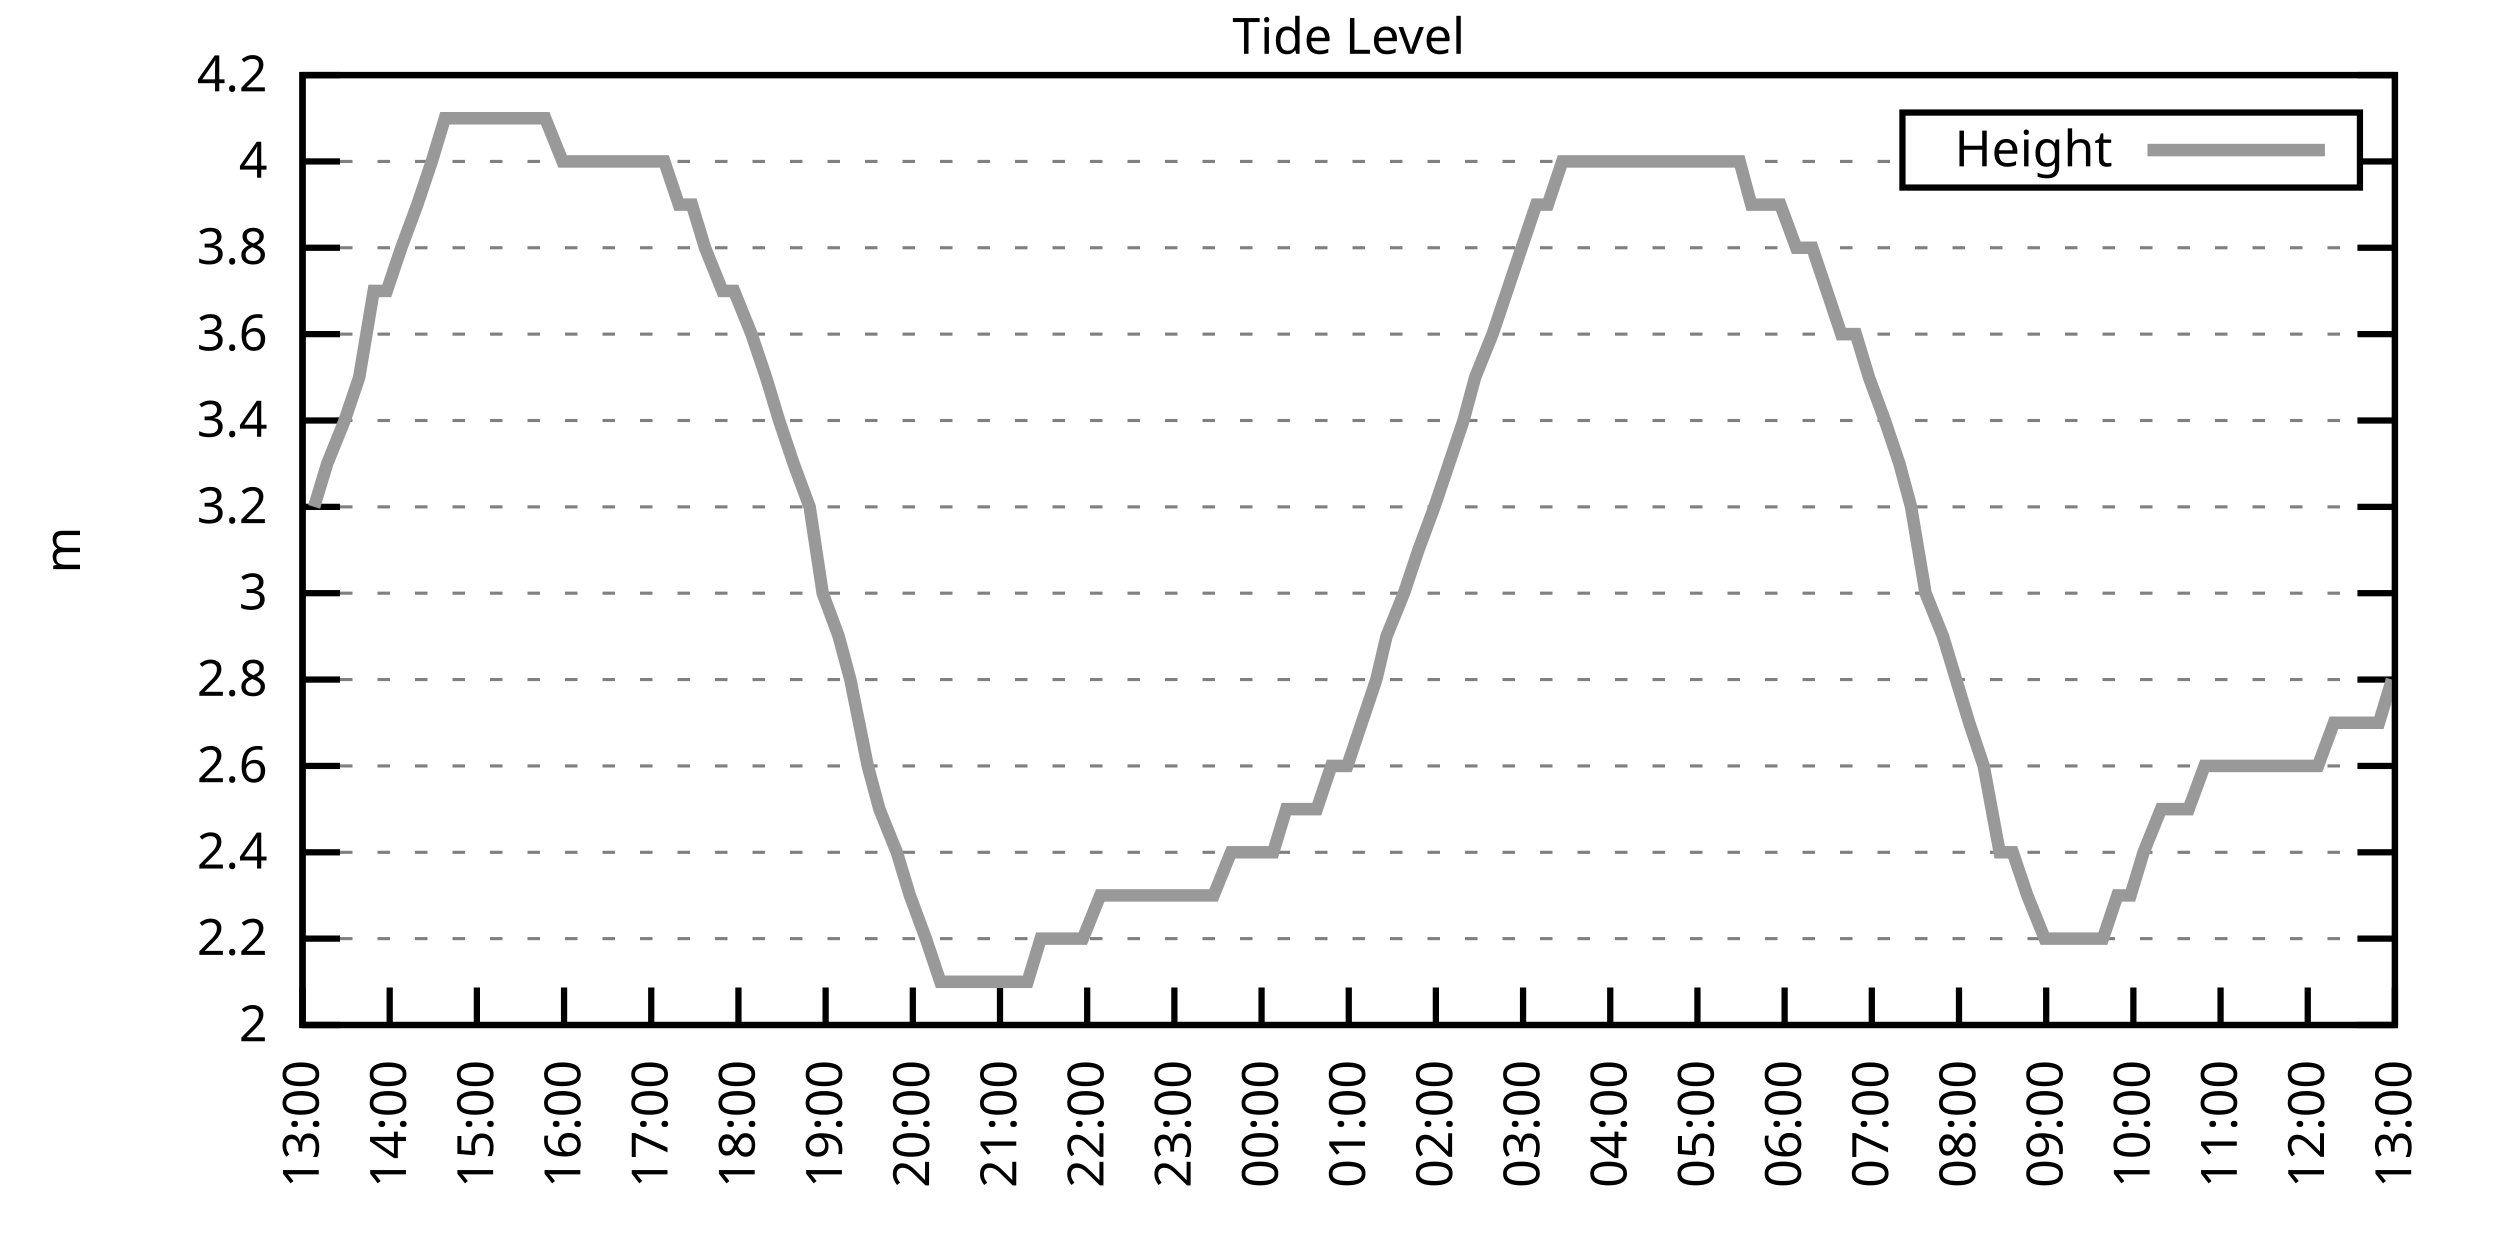
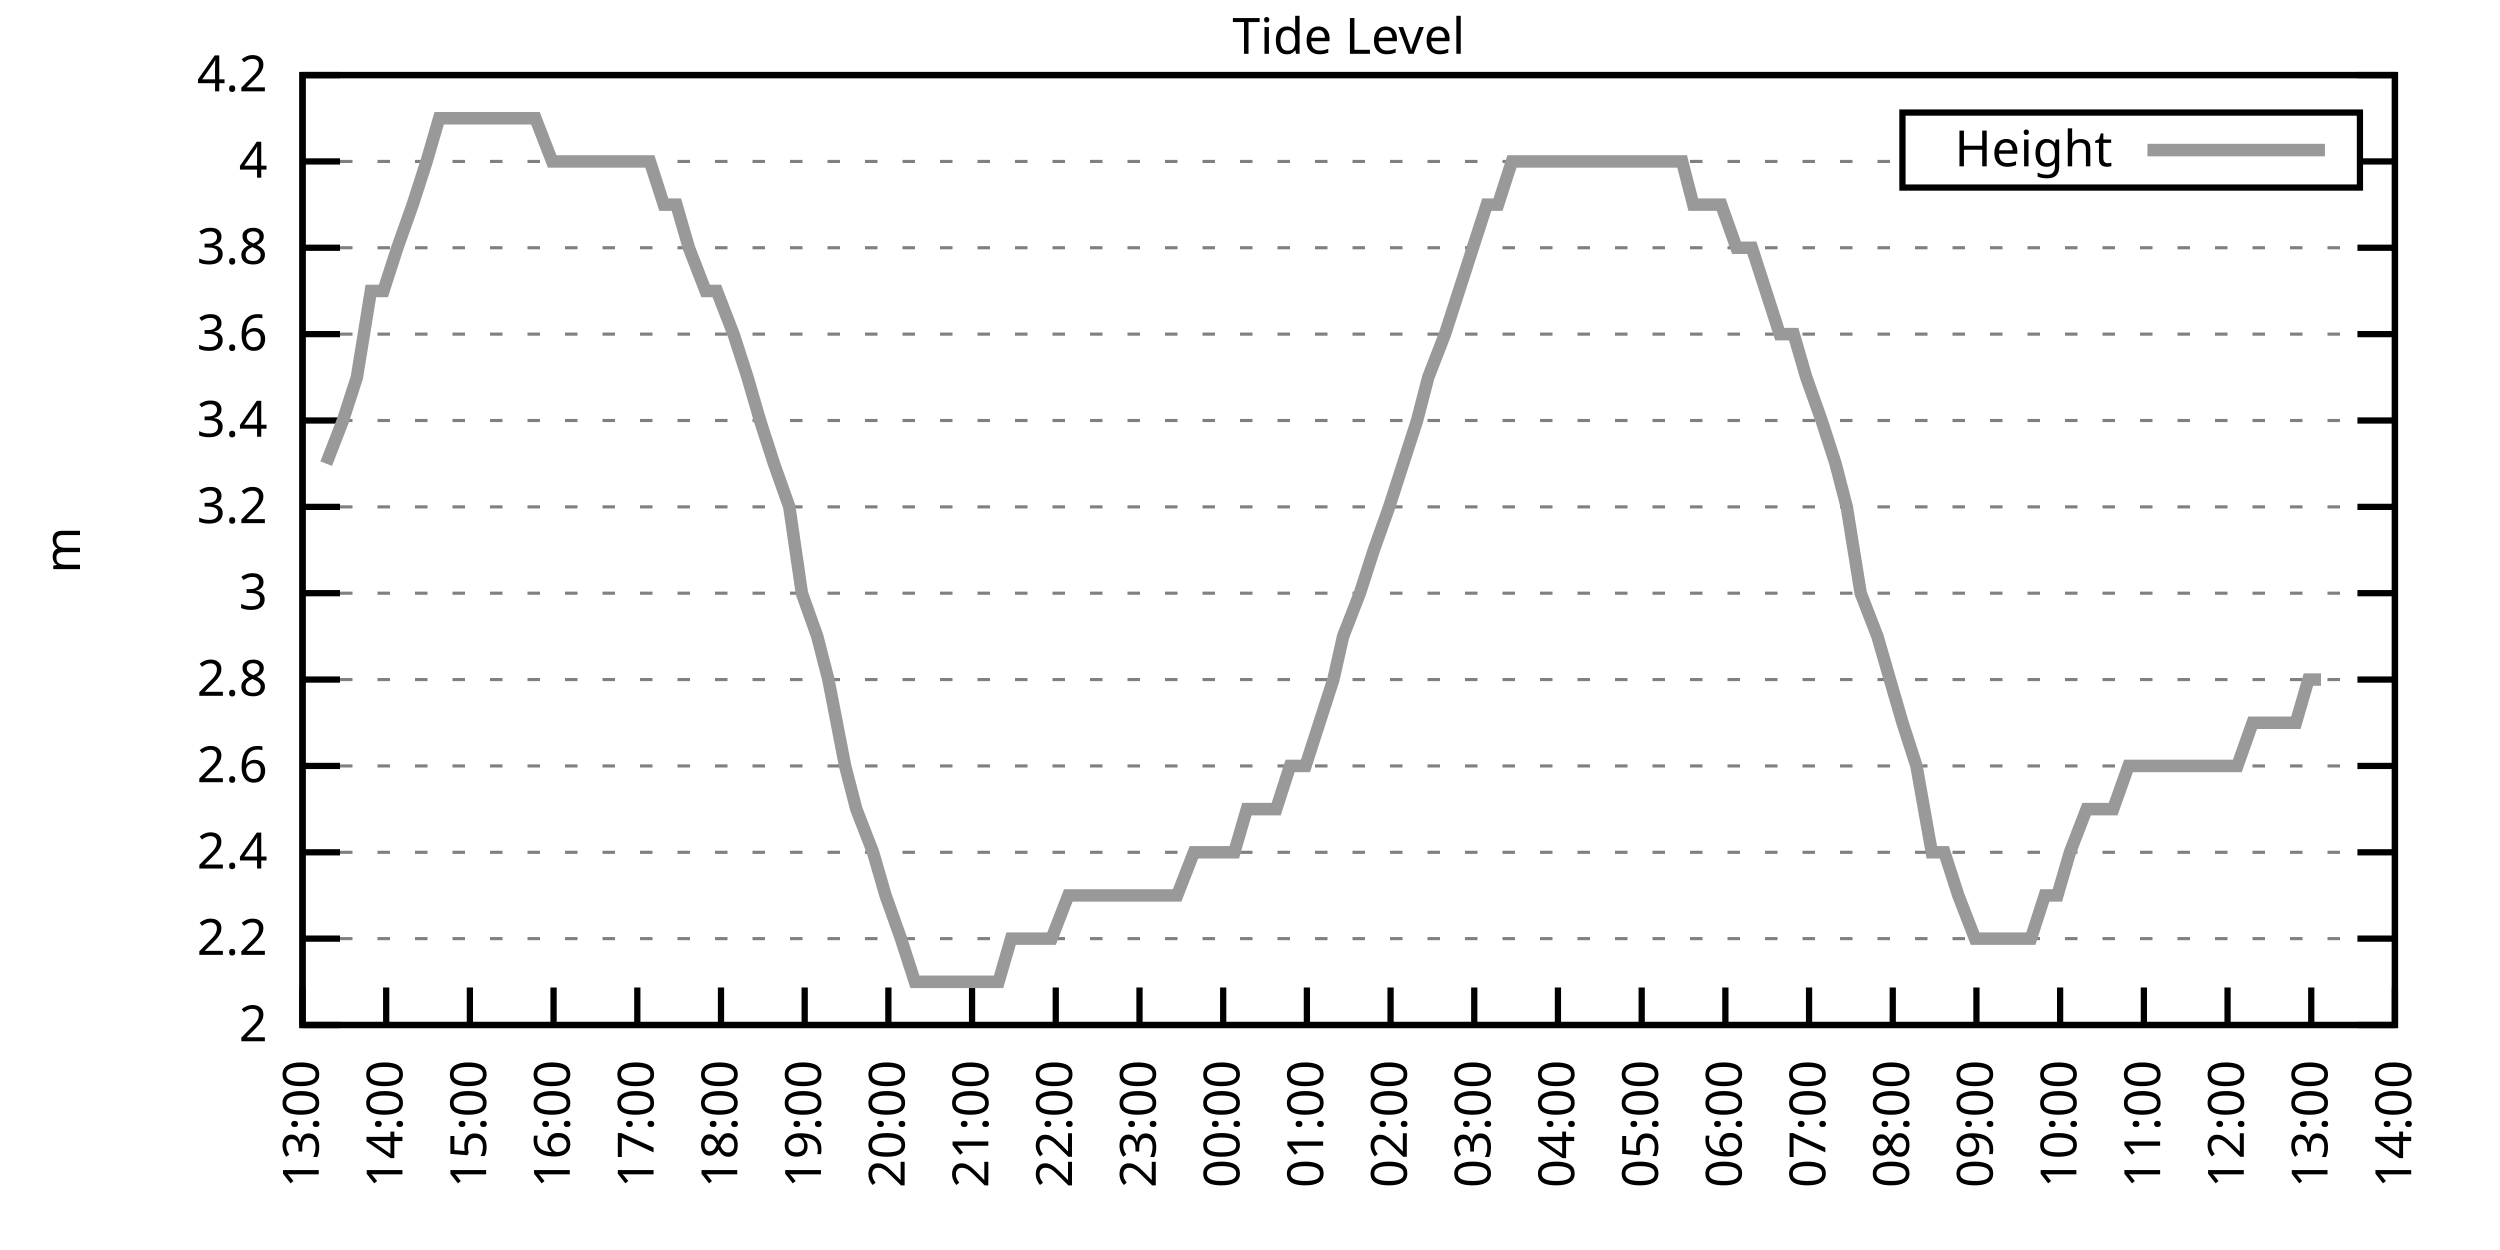
<svg xmlns="http://www.w3.org/2000/svg" xmlns:xlink="http://www.w3.org/1999/xlink" width="400" height="200" viewBox="0 0 400 200">
  <g id="gnuplot_canvas">
    <rect x="0" y="0" width="400" height="200" fill="none" />
    <defs>
      <circle id="gpDot" r="0.5" stroke-width="0.5" stroke="currentColor" />
      <path id="gpPt0" stroke-width="0.333" stroke="currentColor" d="M-1,0 h2 M0,-1 v2" />
      <path id="gpPt1" stroke-width="0.333" stroke="currentColor" d="M-1,-1 L1,1 M1,-1 L-1,1" />
      <path id="gpPt2" stroke-width="0.333" stroke="currentColor" d="M-1,0 L1,0 M0,-1 L0,1 M-1,-1 L1,1 M-1,1 L1,-1" />
      <rect id="gpPt3" stroke-width="0.333" stroke="currentColor" x="-1" y="-1" width="2" height="2" />
      <rect id="gpPt4" stroke-width="0.333" stroke="currentColor" fill="currentColor" x="-1" y="-1" width="2" height="2" />
      <circle id="gpPt5" stroke-width="0.333" stroke="currentColor" cx="0" cy="0" r="1" />
      <use xlink:href="#gpPt5" id="gpPt6" fill="currentColor" stroke="none" />
      <path id="gpPt7" stroke-width="0.333" stroke="currentColor" d="M0,-1.33 L-1.33,0.67 L1.33,0.67 z" />
      <use xlink:href="#gpPt7" id="gpPt8" fill="currentColor" stroke="none" />
      <use xlink:href="#gpPt7" id="gpPt9" stroke="currentColor" transform="rotate(180)" />
      <use xlink:href="#gpPt9" id="gpPt10" fill="currentColor" stroke="none" />
      <use xlink:href="#gpPt3" id="gpPt11" stroke="currentColor" transform="rotate(45)" />
      <use xlink:href="#gpPt11" id="gpPt12" fill="currentColor" stroke="none" />
      <path id="gpPt13" stroke-width="0.333" stroke="currentColor" d="M0,1.330 L1.265,0.411 L0.782,-1.067 L-0.782,-1.076 L-1.265,0.411 z" />
      <use xlink:href="#gpPt13" id="gpPt14" fill="currentColor" stroke="none" />
      <filter id="textbox" filterUnits="objectBoundingBox" x="0" y="0" height="1" width="1">
        <feFlood flood-color="white" flood-opacity="1" result="bgnd" />
        <feComposite in="SourceGraphic" in2="bgnd" operator="atop" />
      </filter>
      <filter id="greybox" filterUnits="objectBoundingBox" x="0" y="0" height="1" width="1">
        <feFlood flood-color="lightgrey" flood-opacity="1" result="grey" />
        <feComposite in="SourceGraphic" in2="grey" operator="atop" />
      </filter>
    </defs>
    <g fill="none" color="white" stroke="currentColor" stroke-width="1.00" stroke-linecap="butt" stroke-linejoin="miter">
</g>
    <g fill="none" color="black" stroke="currentColor" stroke-width="1.00" stroke-linecap="butt" stroke-linejoin="miter">
      <g stroke="none" shape-rendering="crispEdges">
        <polygon fill="rgb(255, 255, 255)" points="48.40,164.00 383.18,164.00 383.18,12.02 48.40,12.02 " />
      </g>
    </g>
    <g fill="none" color="black" stroke="currentColor" stroke-width="1.00" stroke-linecap="butt" stroke-linejoin="miter">
</g>
    <g fill="none" color="black" stroke="black" stroke-width="0.50" stroke-linecap="butt" stroke-linejoin="miter">
</g>
    <g fill="none" color="gray" stroke="currentColor" stroke-width="0.50" stroke-linecap="butt" stroke-linejoin="miter">
      <path stroke="gray" stroke-dasharray="2,4" class="gridline" d="M48.40,164.00 L383.19,164.00  " />
    </g>
    <g fill="none" color="gray" stroke="gray" stroke-width="1.00" stroke-linecap="butt" stroke-linejoin="miter">
</g>
    <g fill="none" color="black" stroke="currentColor" stroke-width="1.00" stroke-linecap="butt" stroke-linejoin="miter">
      <path stroke="black" d="M48.40,164.00 L54.40,164.00 M383.19,164.00 L377.19,164.00  " />
      <g transform="translate(42.80,166.60)" stroke="none" fill="black" font-family="Sans" font-size="8.00" text-anchor="end">
        <text>
          <tspan font-family="Sans"> 2</tspan>
        </text>
      </g>
    </g>
    <g fill="none" color="black" stroke="currentColor" stroke-width="1.00" stroke-linecap="butt" stroke-linejoin="miter">
</g>
    <g fill="none" color="black" stroke="black" stroke-width="0.50" stroke-linecap="butt" stroke-linejoin="miter">
</g>
    <g fill="none" color="gray" stroke="currentColor" stroke-width="0.50" stroke-linecap="butt" stroke-linejoin="miter">
      <path stroke="gray" stroke-dasharray="2,4" class="gridline" d="M48.40,150.18 L383.19,150.18  " />
    </g>
    <g fill="none" color="gray" stroke="gray" stroke-width="1.00" stroke-linecap="butt" stroke-linejoin="miter">
</g>
    <g fill="none" color="black" stroke="currentColor" stroke-width="1.00" stroke-linecap="butt" stroke-linejoin="miter">
      <path stroke="black" d="M48.40,150.18 L54.40,150.18 M383.19,150.18 L377.19,150.18  " />
      <g transform="translate(42.80,152.78)" stroke="none" fill="black" font-family="Sans" font-size="8.00" text-anchor="end">
        <text>
          <tspan font-family="Sans"> 2.2</tspan>
        </text>
      </g>
    </g>
    <g fill="none" color="black" stroke="currentColor" stroke-width="1.00" stroke-linecap="butt" stroke-linejoin="miter">
</g>
    <g fill="none" color="black" stroke="black" stroke-width="0.50" stroke-linecap="butt" stroke-linejoin="miter">
</g>
    <g fill="none" color="gray" stroke="currentColor" stroke-width="0.50" stroke-linecap="butt" stroke-linejoin="miter">
      <path stroke="gray" stroke-dasharray="2,4" class="gridline" d="M48.40,136.37 L383.19,136.37  " />
    </g>
    <g fill="none" color="gray" stroke="gray" stroke-width="1.00" stroke-linecap="butt" stroke-linejoin="miter">
</g>
    <g fill="none" color="black" stroke="currentColor" stroke-width="1.00" stroke-linecap="butt" stroke-linejoin="miter">
      <path stroke="black" d="M48.40,136.37 L54.40,136.37 M383.19,136.37 L377.19,136.37  " />
      <g transform="translate(42.80,138.97)" stroke="none" fill="black" font-family="Sans" font-size="8.00" text-anchor="end">
        <text>
          <tspan font-family="Sans"> 2.4</tspan>
        </text>
      </g>
    </g>
    <g fill="none" color="black" stroke="currentColor" stroke-width="1.00" stroke-linecap="butt" stroke-linejoin="miter">
</g>
    <g fill="none" color="black" stroke="black" stroke-width="0.50" stroke-linecap="butt" stroke-linejoin="miter">
</g>
    <g fill="none" color="gray" stroke="currentColor" stroke-width="0.50" stroke-linecap="butt" stroke-linejoin="miter">
      <path stroke="gray" stroke-dasharray="2,4" class="gridline" d="M48.40,122.55 L383.19,122.55  " />
    </g>
    <g fill="none" color="gray" stroke="gray" stroke-width="1.00" stroke-linecap="butt" stroke-linejoin="miter">
</g>
    <g fill="none" color="black" stroke="currentColor" stroke-width="1.00" stroke-linecap="butt" stroke-linejoin="miter">
      <path stroke="black" d="M48.40,122.55 L54.40,122.55 M383.19,122.55 L377.19,122.55  " />
      <g transform="translate(42.80,125.15)" stroke="none" fill="black" font-family="Sans" font-size="8.00" text-anchor="end">
        <text>
          <tspan font-family="Sans"> 2.6</tspan>
        </text>
      </g>
    </g>
    <g fill="none" color="black" stroke="currentColor" stroke-width="1.00" stroke-linecap="butt" stroke-linejoin="miter">
</g>
    <g fill="none" color="black" stroke="black" stroke-width="0.50" stroke-linecap="butt" stroke-linejoin="miter">
</g>
    <g fill="none" color="gray" stroke="currentColor" stroke-width="0.50" stroke-linecap="butt" stroke-linejoin="miter">
      <path stroke="gray" stroke-dasharray="2,4" class="gridline" d="M48.40,108.73 L383.19,108.73  " />
    </g>
    <g fill="none" color="gray" stroke="gray" stroke-width="1.00" stroke-linecap="butt" stroke-linejoin="miter">
</g>
    <g fill="none" color="black" stroke="currentColor" stroke-width="1.00" stroke-linecap="butt" stroke-linejoin="miter">
      <path stroke="black" d="M48.40,108.73 L54.40,108.73 M383.19,108.73 L377.19,108.73  " />
      <g transform="translate(42.80,111.33)" stroke="none" fill="black" font-family="Sans" font-size="8.00" text-anchor="end">
        <text>
          <tspan font-family="Sans"> 2.8</tspan>
        </text>
      </g>
    </g>
    <g fill="none" color="black" stroke="currentColor" stroke-width="1.00" stroke-linecap="butt" stroke-linejoin="miter">
</g>
    <g fill="none" color="black" stroke="black" stroke-width="0.50" stroke-linecap="butt" stroke-linejoin="miter">
</g>
    <g fill="none" color="gray" stroke="currentColor" stroke-width="0.50" stroke-linecap="butt" stroke-linejoin="miter">
      <path stroke="gray" stroke-dasharray="2,4" class="gridline" d="M48.40,94.91 L383.19,94.91  " />
    </g>
    <g fill="none" color="gray" stroke="gray" stroke-width="1.00" stroke-linecap="butt" stroke-linejoin="miter">
</g>
    <g fill="none" color="black" stroke="currentColor" stroke-width="1.00" stroke-linecap="butt" stroke-linejoin="miter">
      <path stroke="black" d="M48.40,94.91 L54.40,94.91 M383.19,94.91 L377.19,94.91  " />
      <g transform="translate(42.80,97.51)" stroke="none" fill="black" font-family="Sans" font-size="8.00" text-anchor="end">
        <text>
          <tspan font-family="Sans"> 3</tspan>
        </text>
      </g>
    </g>
    <g fill="none" color="black" stroke="currentColor" stroke-width="1.00" stroke-linecap="butt" stroke-linejoin="miter">
</g>
    <g fill="none" color="black" stroke="black" stroke-width="0.50" stroke-linecap="butt" stroke-linejoin="miter">
</g>
    <g fill="none" color="gray" stroke="currentColor" stroke-width="0.50" stroke-linecap="butt" stroke-linejoin="miter">
      <path stroke="gray" stroke-dasharray="2,4" class="gridline" d="M48.40,81.10 L383.19,81.10  " />
    </g>
    <g fill="none" color="gray" stroke="gray" stroke-width="1.00" stroke-linecap="butt" stroke-linejoin="miter">
</g>
    <g fill="none" color="black" stroke="currentColor" stroke-width="1.00" stroke-linecap="butt" stroke-linejoin="miter">
      <path stroke="black" d="M48.40,81.10 L54.40,81.10 M383.19,81.10 L377.19,81.10  " />
      <g transform="translate(42.80,83.70)" stroke="none" fill="black" font-family="Sans" font-size="8.00" text-anchor="end">
        <text>
          <tspan font-family="Sans"> 3.2</tspan>
        </text>
      </g>
    </g>
    <g fill="none" color="black" stroke="currentColor" stroke-width="1.00" stroke-linecap="butt" stroke-linejoin="miter">
</g>
    <g fill="none" color="black" stroke="black" stroke-width="0.50" stroke-linecap="butt" stroke-linejoin="miter">
</g>
    <g fill="none" color="gray" stroke="currentColor" stroke-width="0.50" stroke-linecap="butt" stroke-linejoin="miter">
      <path stroke="gray" stroke-dasharray="2,4" class="gridline" d="M48.40,67.28 L383.19,67.28  " />
    </g>
    <g fill="none" color="gray" stroke="gray" stroke-width="1.00" stroke-linecap="butt" stroke-linejoin="miter">
</g>
    <g fill="none" color="black" stroke="currentColor" stroke-width="1.00" stroke-linecap="butt" stroke-linejoin="miter">
      <path stroke="black" d="M48.40,67.28 L54.40,67.28 M383.19,67.28 L377.19,67.28  " />
      <g transform="translate(42.80,69.88)" stroke="none" fill="black" font-family="Sans" font-size="8.00" text-anchor="end">
        <text>
          <tspan font-family="Sans"> 3.4</tspan>
        </text>
      </g>
    </g>
    <g fill="none" color="black" stroke="currentColor" stroke-width="1.00" stroke-linecap="butt" stroke-linejoin="miter">
</g>
    <g fill="none" color="black" stroke="black" stroke-width="0.50" stroke-linecap="butt" stroke-linejoin="miter">
</g>
    <g fill="none" color="gray" stroke="currentColor" stroke-width="0.50" stroke-linecap="butt" stroke-linejoin="miter">
      <path stroke="gray" stroke-dasharray="2,4" class="gridline" d="M48.40,53.46 L383.19,53.46  " />
    </g>
    <g fill="none" color="gray" stroke="gray" stroke-width="1.00" stroke-linecap="butt" stroke-linejoin="miter">
</g>
    <g fill="none" color="black" stroke="currentColor" stroke-width="1.00" stroke-linecap="butt" stroke-linejoin="miter">
      <path stroke="black" d="M48.40,53.46 L54.40,53.46 M383.19,53.46 L377.19,53.46  " />
      <g transform="translate(42.80,56.06)" stroke="none" fill="black" font-family="Sans" font-size="8.00" text-anchor="end">
        <text>
          <tspan font-family="Sans"> 3.6</tspan>
        </text>
      </g>
    </g>
    <g fill="none" color="black" stroke="currentColor" stroke-width="1.00" stroke-linecap="butt" stroke-linejoin="miter">
</g>
    <g fill="none" color="black" stroke="black" stroke-width="0.50" stroke-linecap="butt" stroke-linejoin="miter">
</g>
    <g fill="none" color="gray" stroke="currentColor" stroke-width="0.50" stroke-linecap="butt" stroke-linejoin="miter">
      <path stroke="gray" stroke-dasharray="2,4" class="gridline" d="M48.40,39.64 L383.19,39.64  " />
    </g>
    <g fill="none" color="gray" stroke="gray" stroke-width="1.00" stroke-linecap="butt" stroke-linejoin="miter">
</g>
    <g fill="none" color="black" stroke="currentColor" stroke-width="1.00" stroke-linecap="butt" stroke-linejoin="miter">
      <path stroke="black" d="M48.40,39.64 L54.40,39.64 M383.19,39.64 L377.19,39.64  " />
      <g transform="translate(42.80,42.24)" stroke="none" fill="black" font-family="Sans" font-size="8.00" text-anchor="end">
        <text>
          <tspan font-family="Sans"> 3.8</tspan>
        </text>
      </g>
    </g>
    <g fill="none" color="black" stroke="currentColor" stroke-width="1.00" stroke-linecap="butt" stroke-linejoin="miter">
</g>
    <g fill="none" color="black" stroke="black" stroke-width="0.50" stroke-linecap="butt" stroke-linejoin="miter">
</g>
    <g fill="none" color="gray" stroke="currentColor" stroke-width="0.50" stroke-linecap="butt" stroke-linejoin="miter">
      <path stroke="gray" stroke-dasharray="2,4" class="gridline" d="M48.40,25.83 L304.39,25.83 M377.59,25.83 L383.19,25.83  " />
    </g>
    <g fill="none" color="gray" stroke="gray" stroke-width="1.00" stroke-linecap="butt" stroke-linejoin="miter">
</g>
    <g fill="none" color="black" stroke="currentColor" stroke-width="1.00" stroke-linecap="butt" stroke-linejoin="miter">
      <path stroke="black" d="M48.40,25.83 L54.40,25.83 M383.19,25.83 L377.19,25.83  " />
      <g transform="translate(42.80,28.43)" stroke="none" fill="black" font-family="Sans" font-size="8.00" text-anchor="end">
        <text>
          <tspan font-family="Sans"> 4</tspan>
        </text>
      </g>
    </g>
    <g fill="none" color="black" stroke="currentColor" stroke-width="1.00" stroke-linecap="butt" stroke-linejoin="miter">
</g>
    <g fill="none" color="black" stroke="black" stroke-width="0.50" stroke-linecap="butt" stroke-linejoin="miter">
</g>
    <g fill="none" color="gray" stroke="currentColor" stroke-width="0.50" stroke-linecap="butt" stroke-linejoin="miter">
      <path stroke="gray" stroke-dasharray="2,4" class="gridline" d="M48.40,12.01 L383.19,12.01  " />
    </g>
    <g fill="none" color="gray" stroke="gray" stroke-width="1.00" stroke-linecap="butt" stroke-linejoin="miter">
</g>
    <g fill="none" color="black" stroke="currentColor" stroke-width="1.00" stroke-linecap="butt" stroke-linejoin="miter">
      <path stroke="black" d="M48.40,12.01 L54.40,12.01 M383.19,12.01 L377.19,12.01  " />
      <g transform="translate(42.80,14.61)" stroke="none" fill="black" font-family="Sans" font-size="8.00" text-anchor="end">
        <text>
          <tspan font-family="Sans"> 4.2</tspan>
        </text>
      </g>
    </g>
    <g fill="none" color="black" stroke="currentColor" stroke-width="1.00" stroke-linecap="butt" stroke-linejoin="miter">
      <path stroke="black" d="M48.40,164.00 L48.40,158.00  " />
      <g transform="translate(51.00,169.60) rotate(270.00)" stroke="none" fill="black" font-family="Sans" font-size="8.00" text-anchor="end">
        <text>
          <tspan font-family="Sans">13:00</tspan>
        </text>
      </g>
    </g>
    <g fill="none" color="black" stroke="currentColor" stroke-width="1.00" stroke-linecap="butt" stroke-linejoin="miter">
-       <path stroke="black" d="M62.35,164.00 L62.35,158.00  " />
-       <g transform="translate(64.95,169.60) rotate(270.00)" stroke="none" fill="black" font-family="Sans" font-size="8.00" text-anchor="end">
+       <path stroke="black" d="M61.79,164.00 L61.79,158.00  " />
+       <g transform="translate(64.39,169.60) rotate(270.00)" stroke="none" fill="black" font-family="Sans" font-size="8.00" text-anchor="end">
        <text>
          <tspan font-family="Sans">14:00</tspan>
        </text>
      </g>
    </g>
    <g fill="none" color="black" stroke="currentColor" stroke-width="1.00" stroke-linecap="butt" stroke-linejoin="miter">
-       <path stroke="black" d="M76.30,164.00 L76.30,158.00  " />
-       <g transform="translate(78.90,169.60) rotate(270.00)" stroke="none" fill="black" font-family="Sans" font-size="8.00" text-anchor="end">
+       <path stroke="black" d="M75.18,164.00 L75.18,158.00  " />
+       <g transform="translate(77.78,169.60) rotate(270.00)" stroke="none" fill="black" font-family="Sans" font-size="8.00" text-anchor="end">
        <text>
          <tspan font-family="Sans">15:00</tspan>
        </text>
      </g>
    </g>
    <g fill="none" color="black" stroke="currentColor" stroke-width="1.00" stroke-linecap="butt" stroke-linejoin="miter">
-       <path stroke="black" d="M90.25,164.00 L90.25,158.00  " />
-       <g transform="translate(92.85,169.60) rotate(270.00)" stroke="none" fill="black" font-family="Sans" font-size="8.00" text-anchor="end">
+       <path stroke="black" d="M88.57,164.00 L88.57,158.00  " />
+       <g transform="translate(91.17,169.60) rotate(270.00)" stroke="none" fill="black" font-family="Sans" font-size="8.00" text-anchor="end">
        <text>
          <tspan font-family="Sans">16:00</tspan>
        </text>
      </g>
    </g>
    <g fill="none" color="black" stroke="currentColor" stroke-width="1.00" stroke-linecap="butt" stroke-linejoin="miter">
-       <path stroke="black" d="M104.20,164.00 L104.20,158.00  " />
-       <g transform="translate(106.80,169.60) rotate(270.00)" stroke="none" fill="black" font-family="Sans" font-size="8.00" text-anchor="end">
+       <path stroke="black" d="M101.97,164.00 L101.97,158.00  " />
+       <g transform="translate(104.57,169.60) rotate(270.00)" stroke="none" fill="black" font-family="Sans" font-size="8.00" text-anchor="end">
        <text>
          <tspan font-family="Sans">17:00</tspan>
        </text>
      </g>
    </g>
    <g fill="none" color="black" stroke="currentColor" stroke-width="1.00" stroke-linecap="butt" stroke-linejoin="miter">
-       <path stroke="black" d="M118.15,164.00 L118.15,158.00  " />
-       <g transform="translate(120.75,169.60) rotate(270.00)" stroke="none" fill="black" font-family="Sans" font-size="8.00" text-anchor="end">
+       <path stroke="black" d="M115.36,164.00 L115.36,158.00  " />
+       <g transform="translate(117.96,169.60) rotate(270.00)" stroke="none" fill="black" font-family="Sans" font-size="8.00" text-anchor="end">
        <text>
          <tspan font-family="Sans">18:00</tspan>
        </text>
      </g>
    </g>
    <g fill="none" color="black" stroke="currentColor" stroke-width="1.00" stroke-linecap="butt" stroke-linejoin="miter">
-       <path stroke="black" d="M132.10,164.00 L132.10,158.00  " />
-       <g transform="translate(134.70,169.60) rotate(270.00)" stroke="none" fill="black" font-family="Sans" font-size="8.00" text-anchor="end">
+       <path stroke="black" d="M128.75,164.00 L128.75,158.00  " />
+       <g transform="translate(131.35,169.60) rotate(270.00)" stroke="none" fill="black" font-family="Sans" font-size="8.00" text-anchor="end">
        <text>
          <tspan font-family="Sans">19:00</tspan>
        </text>
      </g>
    </g>
    <g fill="none" color="black" stroke="currentColor" stroke-width="1.00" stroke-linecap="butt" stroke-linejoin="miter">
-       <path stroke="black" d="M146.05,164.00 L146.05,158.00  " />
-       <g transform="translate(148.65,169.60) rotate(270.00)" stroke="none" fill="black" font-family="Sans" font-size="8.00" text-anchor="end">
+       <path stroke="black" d="M142.14,164.00 L142.14,158.00  " />
+       <g transform="translate(144.74,169.60) rotate(270.00)" stroke="none" fill="black" font-family="Sans" font-size="8.00" text-anchor="end">
        <text>
          <tspan font-family="Sans">20:00</tspan>
        </text>
      </g>
    </g>
    <g fill="none" color="black" stroke="currentColor" stroke-width="1.00" stroke-linecap="butt" stroke-linejoin="miter">
-       <path stroke="black" d="M160.00,164.00 L160.00,158.00  " />
-       <g transform="translate(162.60,169.60) rotate(270.00)" stroke="none" fill="black" font-family="Sans" font-size="8.00" text-anchor="end">
+       <path stroke="black" d="M155.53,164.00 L155.53,158.00  " />
+       <g transform="translate(158.13,169.60) rotate(270.00)" stroke="none" fill="black" font-family="Sans" font-size="8.00" text-anchor="end">
        <text>
          <tspan font-family="Sans">21:00</tspan>
        </text>
      </g>
    </g>
    <g fill="none" color="black" stroke="currentColor" stroke-width="1.00" stroke-linecap="butt" stroke-linejoin="miter">
-       <path stroke="black" d="M173.95,164.00 L173.95,158.00  " />
-       <g transform="translate(176.55,169.60) rotate(270.00)" stroke="none" fill="black" font-family="Sans" font-size="8.00" text-anchor="end">
+       <path stroke="black" d="M168.92,164.00 L168.92,158.00  " />
+       <g transform="translate(171.52,169.60) rotate(270.00)" stroke="none" fill="black" font-family="Sans" font-size="8.00" text-anchor="end">
        <text>
          <tspan font-family="Sans">22:00</tspan>
        </text>
      </g>
    </g>
    <g fill="none" color="black" stroke="currentColor" stroke-width="1.00" stroke-linecap="butt" stroke-linejoin="miter">
-       <path stroke="black" d="M187.90,164.00 L187.90,158.00  " />
-       <g transform="translate(190.50,169.60) rotate(270.00)" stroke="none" fill="black" font-family="Sans" font-size="8.00" text-anchor="end">
+       <path stroke="black" d="M182.32,164.00 L182.32,158.00  " />
+       <g transform="translate(184.92,169.60) rotate(270.00)" stroke="none" fill="black" font-family="Sans" font-size="8.00" text-anchor="end">
        <text>
          <tspan font-family="Sans">23:00</tspan>
        </text>
      </g>
    </g>
    <g fill="none" color="black" stroke="currentColor" stroke-width="1.00" stroke-linecap="butt" stroke-linejoin="miter">
-       <path stroke="black" d="M201.85,164.00 L201.85,158.00  " />
-       <g transform="translate(204.45,169.60) rotate(270.00)" stroke="none" fill="black" font-family="Sans" font-size="8.00" text-anchor="end">
+       <path stroke="black" d="M195.71,164.00 L195.71,158.00  " />
+       <g transform="translate(198.31,169.60) rotate(270.00)" stroke="none" fill="black" font-family="Sans" font-size="8.00" text-anchor="end">
        <text>
          <tspan font-family="Sans">00:00</tspan>
        </text>
      </g>
    </g>
    <g fill="none" color="black" stroke="currentColor" stroke-width="1.00" stroke-linecap="butt" stroke-linejoin="miter">
-       <path stroke="black" d="M215.80,164.00 L215.80,158.00  " />
-       <g transform="translate(218.40,169.60) rotate(270.00)" stroke="none" fill="black" font-family="Sans" font-size="8.00" text-anchor="end">
+       <path stroke="black" d="M209.10,164.00 L209.10,158.00  " />
+       <g transform="translate(211.70,169.60) rotate(270.00)" stroke="none" fill="black" font-family="Sans" font-size="8.00" text-anchor="end">
        <text>
          <tspan font-family="Sans">01:00</tspan>
        </text>
      </g>
    </g>
    <g fill="none" color="black" stroke="currentColor" stroke-width="1.00" stroke-linecap="butt" stroke-linejoin="miter">
-       <path stroke="black" d="M229.74,164.00 L229.74,158.00  " />
-       <g transform="translate(232.34,169.60) rotate(270.00)" stroke="none" fill="black" font-family="Sans" font-size="8.00" text-anchor="end">
+       <path stroke="black" d="M222.49,164.00 L222.49,158.00  " />
+       <g transform="translate(225.09,169.60) rotate(270.00)" stroke="none" fill="black" font-family="Sans" font-size="8.00" text-anchor="end">
        <text>
          <tspan font-family="Sans">02:00</tspan>
        </text>
      </g>
    </g>
    <g fill="none" color="black" stroke="currentColor" stroke-width="1.00" stroke-linecap="butt" stroke-linejoin="miter">
-       <path stroke="black" d="M243.69,164.00 L243.69,158.00  " />
-       <g transform="translate(246.29,169.60) rotate(270.00)" stroke="none" fill="black" font-family="Sans" font-size="8.00" text-anchor="end">
+       <path stroke="black" d="M235.88,164.00 L235.88,158.00  " />
+       <g transform="translate(238.48,169.60) rotate(270.00)" stroke="none" fill="black" font-family="Sans" font-size="8.00" text-anchor="end">
        <text>
          <tspan font-family="Sans">03:00</tspan>
        </text>
      </g>
    </g>
    <g fill="none" color="black" stroke="currentColor" stroke-width="1.00" stroke-linecap="butt" stroke-linejoin="miter">
-       <path stroke="black" d="M257.64,164.00 L257.64,158.00  " />
-       <g transform="translate(260.24,169.60) rotate(270.00)" stroke="none" fill="black" font-family="Sans" font-size="8.00" text-anchor="end">
+       <path stroke="black" d="M249.27,164.00 L249.27,158.00  " />
+       <g transform="translate(251.87,169.60) rotate(270.00)" stroke="none" fill="black" font-family="Sans" font-size="8.00" text-anchor="end">
        <text>
          <tspan font-family="Sans">04:00</tspan>
        </text>
      </g>
    </g>
    <g fill="none" color="black" stroke="currentColor" stroke-width="1.00" stroke-linecap="butt" stroke-linejoin="miter">
-       <path stroke="black" d="M271.59,164.00 L271.59,158.00  " />
-       <g transform="translate(274.19,169.60) rotate(270.00)" stroke="none" fill="black" font-family="Sans" font-size="8.00" text-anchor="end">
+       <path stroke="black" d="M262.67,164.00 L262.67,158.00  " />
+       <g transform="translate(265.27,169.60) rotate(270.00)" stroke="none" fill="black" font-family="Sans" font-size="8.00" text-anchor="end">
        <text>
          <tspan font-family="Sans">05:00</tspan>
        </text>
      </g>
    </g>
    <g fill="none" color="black" stroke="currentColor" stroke-width="1.00" stroke-linecap="butt" stroke-linejoin="miter">
-       <path stroke="black" d="M285.54,164.00 L285.54,158.00  " />
-       <g transform="translate(288.14,169.60) rotate(270.00)" stroke="none" fill="black" font-family="Sans" font-size="8.00" text-anchor="end">
+       <path stroke="black" d="M276.06,164.00 L276.06,158.00  " />
+       <g transform="translate(278.66,169.60) rotate(270.00)" stroke="none" fill="black" font-family="Sans" font-size="8.00" text-anchor="end">
        <text>
          <tspan font-family="Sans">06:00</tspan>
        </text>
      </g>
    </g>
    <g fill="none" color="black" stroke="currentColor" stroke-width="1.00" stroke-linecap="butt" stroke-linejoin="miter">
-       <path stroke="black" d="M299.49,164.00 L299.49,158.00  " />
-       <g transform="translate(302.09,169.60) rotate(270.00)" stroke="none" fill="black" font-family="Sans" font-size="8.00" text-anchor="end">
+       <path stroke="black" d="M289.45,164.00 L289.45,158.00  " />
+       <g transform="translate(292.05,169.60) rotate(270.00)" stroke="none" fill="black" font-family="Sans" font-size="8.00" text-anchor="end">
        <text>
          <tspan font-family="Sans">07:00</tspan>
        </text>
      </g>
    </g>
    <g fill="none" color="black" stroke="currentColor" stroke-width="1.00" stroke-linecap="butt" stroke-linejoin="miter">
-       <path stroke="black" d="M313.44,164.00 L313.44,158.00  " />
-       <g transform="translate(316.04,169.60) rotate(270.00)" stroke="none" fill="black" font-family="Sans" font-size="8.00" text-anchor="end">
+       <path stroke="black" d="M302.84,164.00 L302.84,158.00  " />
+       <g transform="translate(305.44,169.60) rotate(270.00)" stroke="none" fill="black" font-family="Sans" font-size="8.00" text-anchor="end">
        <text>
          <tspan font-family="Sans">08:00</tspan>
        </text>
      </g>
    </g>
    <g fill="none" color="black" stroke="currentColor" stroke-width="1.00" stroke-linecap="butt" stroke-linejoin="miter">
-       <path stroke="black" d="M327.39,164.00 L327.39,158.00  " />
-       <g transform="translate(329.99,169.60) rotate(270.00)" stroke="none" fill="black" font-family="Sans" font-size="8.00" text-anchor="end">
+       <path stroke="black" d="M316.23,164.00 L316.23,158.00  " />
+       <g transform="translate(318.83,169.60) rotate(270.00)" stroke="none" fill="black" font-family="Sans" font-size="8.00" text-anchor="end">
        <text>
          <tspan font-family="Sans">09:00</tspan>
        </text>
      </g>
    </g>
    <g fill="none" color="black" stroke="currentColor" stroke-width="1.00" stroke-linecap="butt" stroke-linejoin="miter">
-       <path stroke="black" d="M341.34,164.00 L341.34,158.00  " />
-       <g transform="translate(343.94,169.60) rotate(270.00)" stroke="none" fill="black" font-family="Sans" font-size="8.00" text-anchor="end">
+       <path stroke="black" d="M329.62,164.00 L329.62,158.00  " />
+       <g transform="translate(332.22,169.60) rotate(270.00)" stroke="none" fill="black" font-family="Sans" font-size="8.00" text-anchor="end">
        <text>
          <tspan font-family="Sans">10:00</tspan>
        </text>
      </g>
    </g>
    <g fill="none" color="black" stroke="currentColor" stroke-width="1.00" stroke-linecap="butt" stroke-linejoin="miter">
-       <path stroke="black" d="M355.29,164.00 L355.29,158.00  " />
-       <g transform="translate(357.89,169.60) rotate(270.00)" stroke="none" fill="black" font-family="Sans" font-size="8.00" text-anchor="end">
+       <path stroke="black" d="M343.02,164.00 L343.02,158.00  " />
+       <g transform="translate(345.62,169.60) rotate(270.00)" stroke="none" fill="black" font-family="Sans" font-size="8.00" text-anchor="end">
        <text>
          <tspan font-family="Sans">11:00</tspan>
        </text>
      </g>
    </g>
    <g fill="none" color="black" stroke="currentColor" stroke-width="1.00" stroke-linecap="butt" stroke-linejoin="miter">
-       <path stroke="black" d="M369.24,164.00 L369.24,158.00  " />
-       <g transform="translate(371.84,169.60) rotate(270.00)" stroke="none" fill="black" font-family="Sans" font-size="8.00" text-anchor="end">
+       <path stroke="black" d="M356.41,164.00 L356.41,158.00  " />
+       <g transform="translate(359.01,169.60) rotate(270.00)" stroke="none" fill="black" font-family="Sans" font-size="8.00" text-anchor="end">
        <text>
          <tspan font-family="Sans">12:00</tspan>
+         </text>
+       </g>
+     </g>
+     <g fill="none" color="black" stroke="currentColor" stroke-width="1.00" stroke-linecap="butt" stroke-linejoin="miter">
+       <path stroke="black" d="M369.80,164.00 L369.80,158.00  " />
+       <g transform="translate(372.40,169.60) rotate(270.00)" stroke="none" fill="black" font-family="Sans" font-size="8.00" text-anchor="end">
+         <text>
+           <tspan font-family="Sans">13:00</tspan>
        </text>
      </g>
    </g>
    <g fill="none" color="black" stroke="currentColor" stroke-width="1.00" stroke-linecap="butt" stroke-linejoin="miter">
      <path stroke="black" d="M383.19,164.00 L383.19,158.00  " />
      <g transform="translate(385.79,169.60) rotate(270.00)" stroke="none" fill="black" font-family="Sans" font-size="8.00" text-anchor="end">
        <text>
-           <tspan font-family="Sans">13:00</tspan>
+           <tspan font-family="Sans">14:00</tspan>
        </text>
      </g>
    </g>
    <g fill="none" color="black" stroke="currentColor" stroke-width="1.00" stroke-linecap="butt" stroke-linejoin="miter">
</g>
    <g fill="none" color="black" stroke="currentColor" stroke-width="1.00" stroke-linecap="butt" stroke-linejoin="miter">
      <path stroke="black" d="M48.40,12.01 L48.40,164.00 L383.19,164.00 L383.19,12.01 L48.40,12.01 Z  " />
    </g>
    <g fill="none" color="black" stroke="currentColor" stroke-width="1.00" stroke-linecap="butt" stroke-linejoin="miter">
</g>
    <g fill="none" color="black" stroke="currentColor" stroke-width="1.00" stroke-linecap="butt" stroke-linejoin="miter">
      <path stroke="black" d="M304.39,30.01 L304.39,18.01 L377.59,18.01 L377.59,30.01 L304.39,30.01 Z  " />
    </g>
    <g id="Tide_level_plot_1">
      <g fill="none" color="white" stroke="black" stroke-width="2.00" stroke-linecap="butt" stroke-linejoin="miter">
</g>
      <g fill="none" color="black" stroke="currentColor" stroke-width="2.00" stroke-linecap="butt" stroke-linejoin="miter">
        <g transform="translate(337.99,26.61)" stroke="none" fill="black" font-family="Sans" font-size="8.00" text-anchor="end">
          <text>
            <tspan font-family="Sans">Height</tspan>
          </text>
        </g>
      </g>
      <g fill="none" color="black" stroke="currentColor" stroke-width="2.00" stroke-linecap="butt" stroke-linejoin="miter">
-         <path stroke="rgb(153, 153, 153)" d="M343.59,24.01 L371.99,24.01 M50.26,81.10 L52.35,74.19 L55.14,67.28 L57.47,60.37 L59.79,46.55 L61.88,46.55   L64.21,39.64 L66.77,32.74 L69.09,25.83 L71.18,18.92 L73.51,18.92 L75.60,18.92 L78.39,18.92 L80.72,18.92   L83.04,18.92 L84.90,18.92 L87.23,18.92 L90.02,25.83 L92.34,25.83 L94.67,25.83 L96.76,25.83 L99.32,25.83   L101.41,25.83 L103.97,25.83 L106.29,25.83 L108.62,32.74 L110.71,32.74 L112.80,39.64 L115.59,46.55 L117.45,46.55   L120.24,53.46 L122.57,60.37 L124.66,67.28 L126.98,74.19 L129.54,81.10 L131.63,94.91 L134.19,101.82 L136.05,108.73   L138.84,122.55 L140.70,129.46 L143.49,136.37 L145.58,143.27 L148.14,150.18 L150.46,157.09 L152.56,157.09 L154.65,157.09   L157.44,157.09 L159.53,157.09 L162.09,157.09 L164.41,157.09 L166.51,150.18 L169.06,150.18 L171.16,150.18 L173.25,150.18   L176.04,143.27 L178.13,143.27 L180.69,143.27 L183.01,143.27 L184.87,143.27 L187.43,143.27 L189.52,143.27 L192.31,143.27   L194.17,143.27 L196.96,136.37 L199.29,136.37 L201.61,136.37 L203.71,136.37 L205.80,129.46 L208.36,129.46 L210.68,129.46   L213.01,122.55 L215.56,122.55 L217.89,115.64 L220.21,108.73 L221.84,101.82 L224.63,94.91 L226.95,88.00 L229.51,81.10   L231.84,74.19 L234.16,67.28 L236.02,60.37 L238.81,53.46 L241.14,46.55 L243.46,39.64 L245.79,32.74 L247.65,32.74   L249.97,25.83 L252.30,25.83 L255.09,25.83 L257.41,25.83 L259.74,25.83 L261.83,25.83 L264.15,25.83 L266.71,25.83   L269.04,25.83 L271.36,25.83 L273.69,25.83 L275.55,25.83 L278.34,25.83 L280.20,32.74 L282.75,32.74 L284.85,32.74   L287.40,39.64 L289.96,39.64 L292.29,46.55 L294.61,53.46 L296.94,53.46 L299.03,60.37 L301.58,67.28 L303.91,74.19   L305.77,81.10 L308.09,94.91 L310.88,101.82 L312.98,108.73 L315.07,115.64 L317.39,122.55 L319.95,136.37 L322.04,136.37   L324.37,143.27 L327.16,150.18 L329.48,150.18 L331.58,150.18 L333.90,150.18 L336.46,150.18 L338.78,143.27 L340.88,143.27   L342.97,136.37 L345.76,129.46 L347.85,129.46 L350.18,129.46 L352.73,122.55 L354.83,122.55 L357.38,122.55 L359.71,122.55   L362.03,122.55 L364.13,122.55 L366.45,122.55 L369.01,122.55 L370.87,122.55 L373.43,115.64 L375.98,115.64 L378.31,115.64   L380.63,115.64 L382.73,108.73  " />
+         <path stroke="rgb(153, 153, 153)" d="M343.59,24.01 L371.99,24.01 M52.19,74.19 L54.87,67.28 L57.10,60.37 L59.34,46.55 L61.35,46.55 L63.58,39.64   L66.03,32.74 L68.26,25.83 L70.27,18.92 L72.50,18.92 L74.51,18.92 L77.19,18.92 L79.42,18.92 L81.66,18.92   L83.44,18.92 L85.67,18.92 L88.35,25.83 L90.58,25.83 L92.82,25.83 L94.82,25.83 L97.28,25.83 L99.29,25.83   L101.74,25.83 L103.98,25.83 L106.21,32.74 L108.22,32.74 L110.22,39.64 L112.90,46.55 L114.69,46.55 L117.37,53.46   L119.60,60.37 L121.61,67.28 L123.84,74.19 L126.29,81.10 L128.30,94.91 L130.76,101.82 L132.54,108.73 L135.22,122.55   L137.01,129.46 L139.69,136.37 L141.69,143.27 L144.15,150.18 L146.38,157.09 L148.39,157.09 L150.40,157.09 L153.08,157.09   L155.09,157.09 L157.54,157.09 L159.77,157.09 L161.78,150.18 L164.24,150.18 L166.25,150.18 L168.25,150.18 L170.93,143.27   L172.94,143.27 L175.40,143.27 L177.63,143.27 L179.41,143.27 L181.87,143.27 L183.88,143.27 L186.56,143.27 L188.34,143.27   L191.02,136.37 L193.25,136.37 L195.48,136.37 L197.49,136.37 L199.50,129.46 L201.96,129.46 L204.19,129.46 L206.42,122.55   L208.88,122.55 L211.11,115.64 L213.34,108.73 L214.90,101.82 L217.58,94.91 L219.81,88.00 L222.27,81.10 L224.50,74.19   L226.73,67.28 L228.52,60.37 L231.20,53.46 L233.43,46.55 L235.66,39.64 L237.89,32.74 L239.68,32.74 L241.91,25.83   L244.14,25.83 L246.82,25.83 L249.05,25.83 L251.28,25.83 L253.29,25.83 L255.52,25.83 L257.98,25.83 L260.21,25.83   L262.44,25.83 L264.67,25.83 L266.46,25.83 L269.14,25.83 L270.92,32.74 L273.38,32.74 L275.39,32.74 L277.84,39.64   L280.30,39.64 L282.53,46.55 L284.76,53.46 L286.99,53.46 L289.00,60.37 L291.46,67.28 L293.69,74.19 L295.48,81.10   L297.71,94.91 L300.39,101.82 L302.39,108.73 L304.40,115.64 L306.63,122.55 L309.09,136.37 L311.10,136.37 L313.33,143.27   L316.01,150.18 L318.24,150.18 L320.25,150.18 L322.48,150.18 L324.94,150.18 L327.17,143.27 L329.18,143.27 L331.19,136.37   L333.86,129.46 L335.87,129.46 L338.10,129.46 L340.56,122.55 L342.57,122.55 L345.02,122.55 L347.26,122.55 L349.49,122.55   L351.50,122.55 L353.73,122.55 L356.18,122.55 L357.97,122.55 L360.42,115.64 L362.88,115.64 L365.11,115.64 L367.34,115.64   L369.35,108.73 L371.36,108.73  " />
      </g>
    </g>
    <g fill="none" color="black" stroke="currentColor" stroke-width="2.00" stroke-linecap="butt" stroke-linejoin="miter">
</g>
    <g fill="none" color="black" stroke="black" stroke-width="1.00" stroke-linecap="butt" stroke-linejoin="miter">
</g>
    <g fill="none" color="black" stroke="currentColor" stroke-width="1.00" stroke-linecap="butt" stroke-linejoin="miter">
      <path stroke="black" d="M48.40,12.01 L48.40,164.00 L383.19,164.00 L383.19,12.01 L48.40,12.01 Z  " />
      <g transform="translate(12.80,88.01) rotate(270.00)" stroke="none" fill="black" font-family="Sans" font-size="8.00" text-anchor="middle">
        <text>
          <tspan font-family="Sans">m</tspan>
        </text>
      </g>
    </g>
    <g fill="none" color="black" stroke="currentColor" stroke-width="1.00" stroke-linecap="butt" stroke-linejoin="miter">
</g>
    <g fill="none" color="black" stroke="currentColor" stroke-width="1.00" stroke-linecap="butt" stroke-linejoin="miter">
      <g transform="translate(215.79,8.61)" stroke="none" fill="black" font-family="Sans" font-size="8.00" text-anchor="middle">
        <text>
          <tspan font-family="Sans">Tide Level</tspan>
        </text>
      </g>
    </g>
    <g fill="none" color="black" stroke="currentColor" stroke-width="1.00" stroke-linecap="butt" stroke-linejoin="miter">
</g>
  </g>
</svg>
